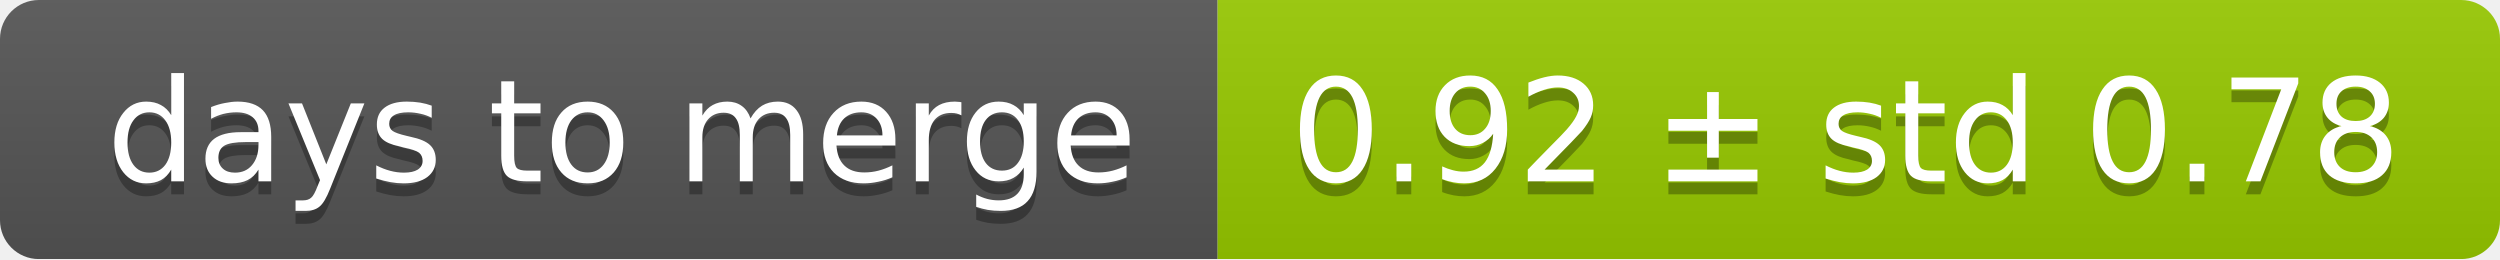
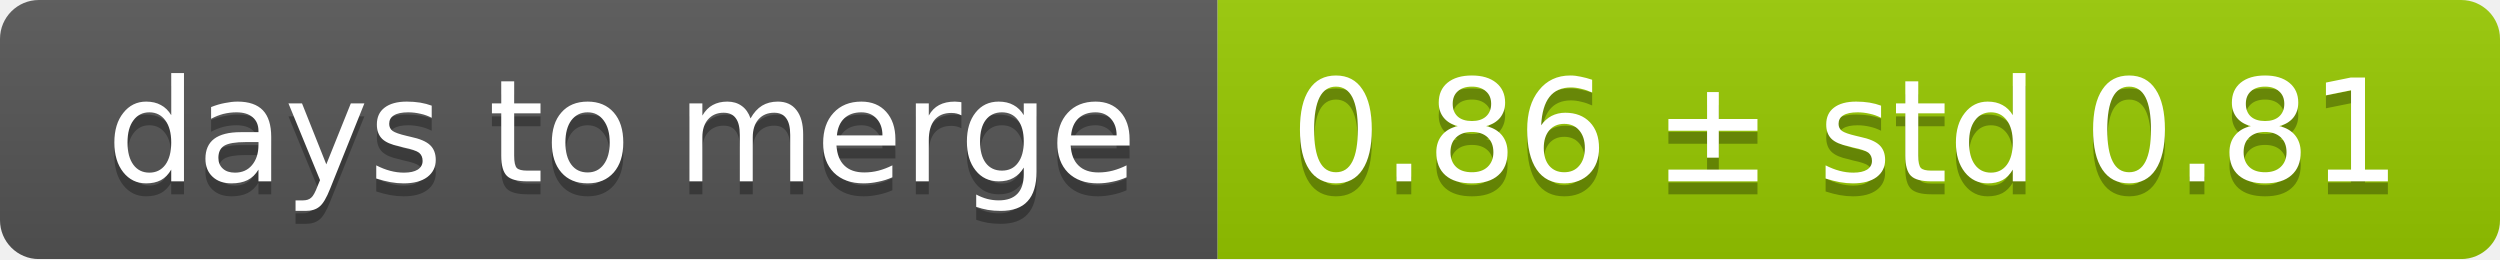
<svg xmlns="http://www.w3.org/2000/svg" width="193" height="20">
  <linearGradient id="smooth" x2="0" y2="100%">
    <stop offset="0" stop-color="#bbb" stop-opacity=".1" />
    <stop offset="1" stop-opacity=".1" />
  </linearGradient>
  <mask id="round">
    <rect width="193" height="20" rx="3" fill="#fff" />
  </mask>
  <g mask="url(#round)">
    <rect width="94" height="20" fill="#555" />
    <rect x="94" width="99" height="20" fill="#97ca00" />
    <rect width="193" height="20" fill="url(#smooth)" />
  </g>
  <g fill="#fff" text-anchor="middle" font-family="DejaVu Sans,Verdana,Geneva,sans-serif" font-size="11">
    <text x="48" y="15" fill="#010101" fill-opacity=".3">days to merge</text>
    <text x="48" y="14">days to merge</text>
-     <text x="142.5" y="15" fill="#010101" fill-opacity=".3">0.92 ± std 0.78</text>
-     <text x="142.5" y="14">0.92 ± std 0.78</text>
+     <text x="142.5" y="15" fill="#010101" fill-opacity=".3">0.86 ± std 0.81</text>
+     <text x="142.5" y="14">0.86 ± std 0.81</text>
  </g>
</svg>
